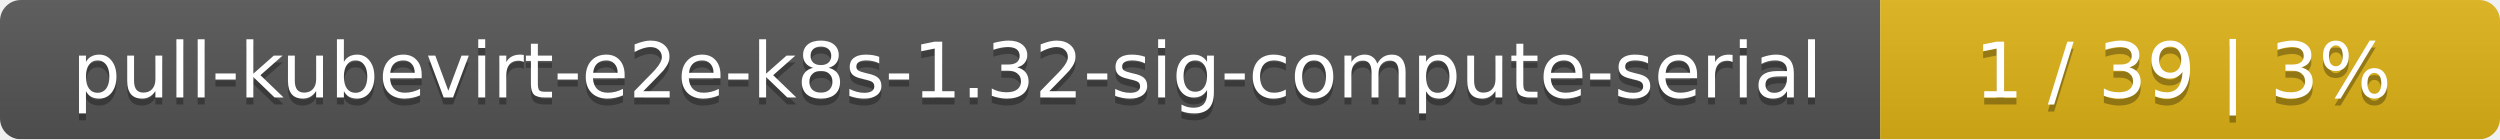
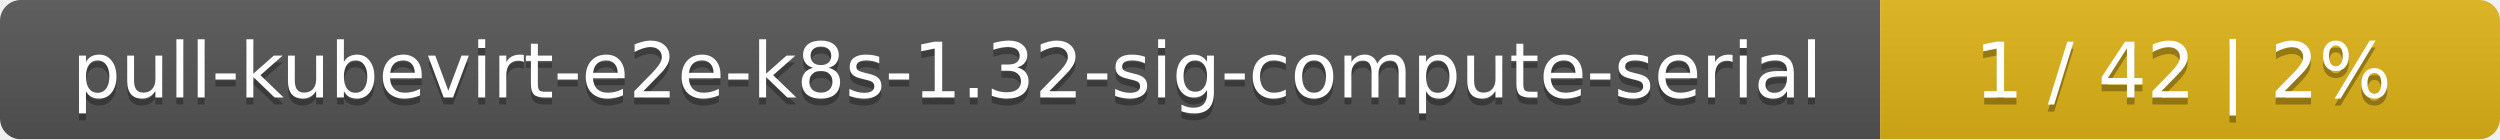
<svg xmlns="http://www.w3.org/2000/svg" width="359" height="20">
  <linearGradient id="smooth" x2="0" y2="100%">
    <stop offset="0" stop-color="#bbb" stop-opacity=".1" />
    <stop offset="1" stop-opacity=".1" />
  </linearGradient>
  <mask id="round">
    <rect width="359" height="20" rx="3" fill="#fff" />
  </mask>
  <g mask="url(#round)">
    <rect width="270" height="20" fill="#555" />
    <rect x="270" width="89" height="20" fill="#dfb317" />
    <rect width="359" height="20" fill="url(#smooth)" />
  </g>
  <g fill="#fff" text-anchor="middle" font-family="DejaVu Sans,Verdana,Geneva,sans-serif" font-size="11">
    <text x="136" y="15" fill="#010101" fill-opacity=".3">pull-kubevirt-e2e-k8s-1.32-sig-compute-serial</text>
    <text x="136" y="14">pull-kubevirt-e2e-k8s-1.32-sig-compute-serial</text>
-     <text x="313.5" y="15" fill="#010101" fill-opacity=".3">1 / 39    |    3%</text>
-     <text x="313.5" y="14">1 / 39    |    3%</text>
+     <text x="313.5" y="15" fill="#010101" fill-opacity=".3">1 / 42    |    2%</text>
+     <text x="313.5" y="14">1 / 42    |    2%</text>
  </g>
</svg>
